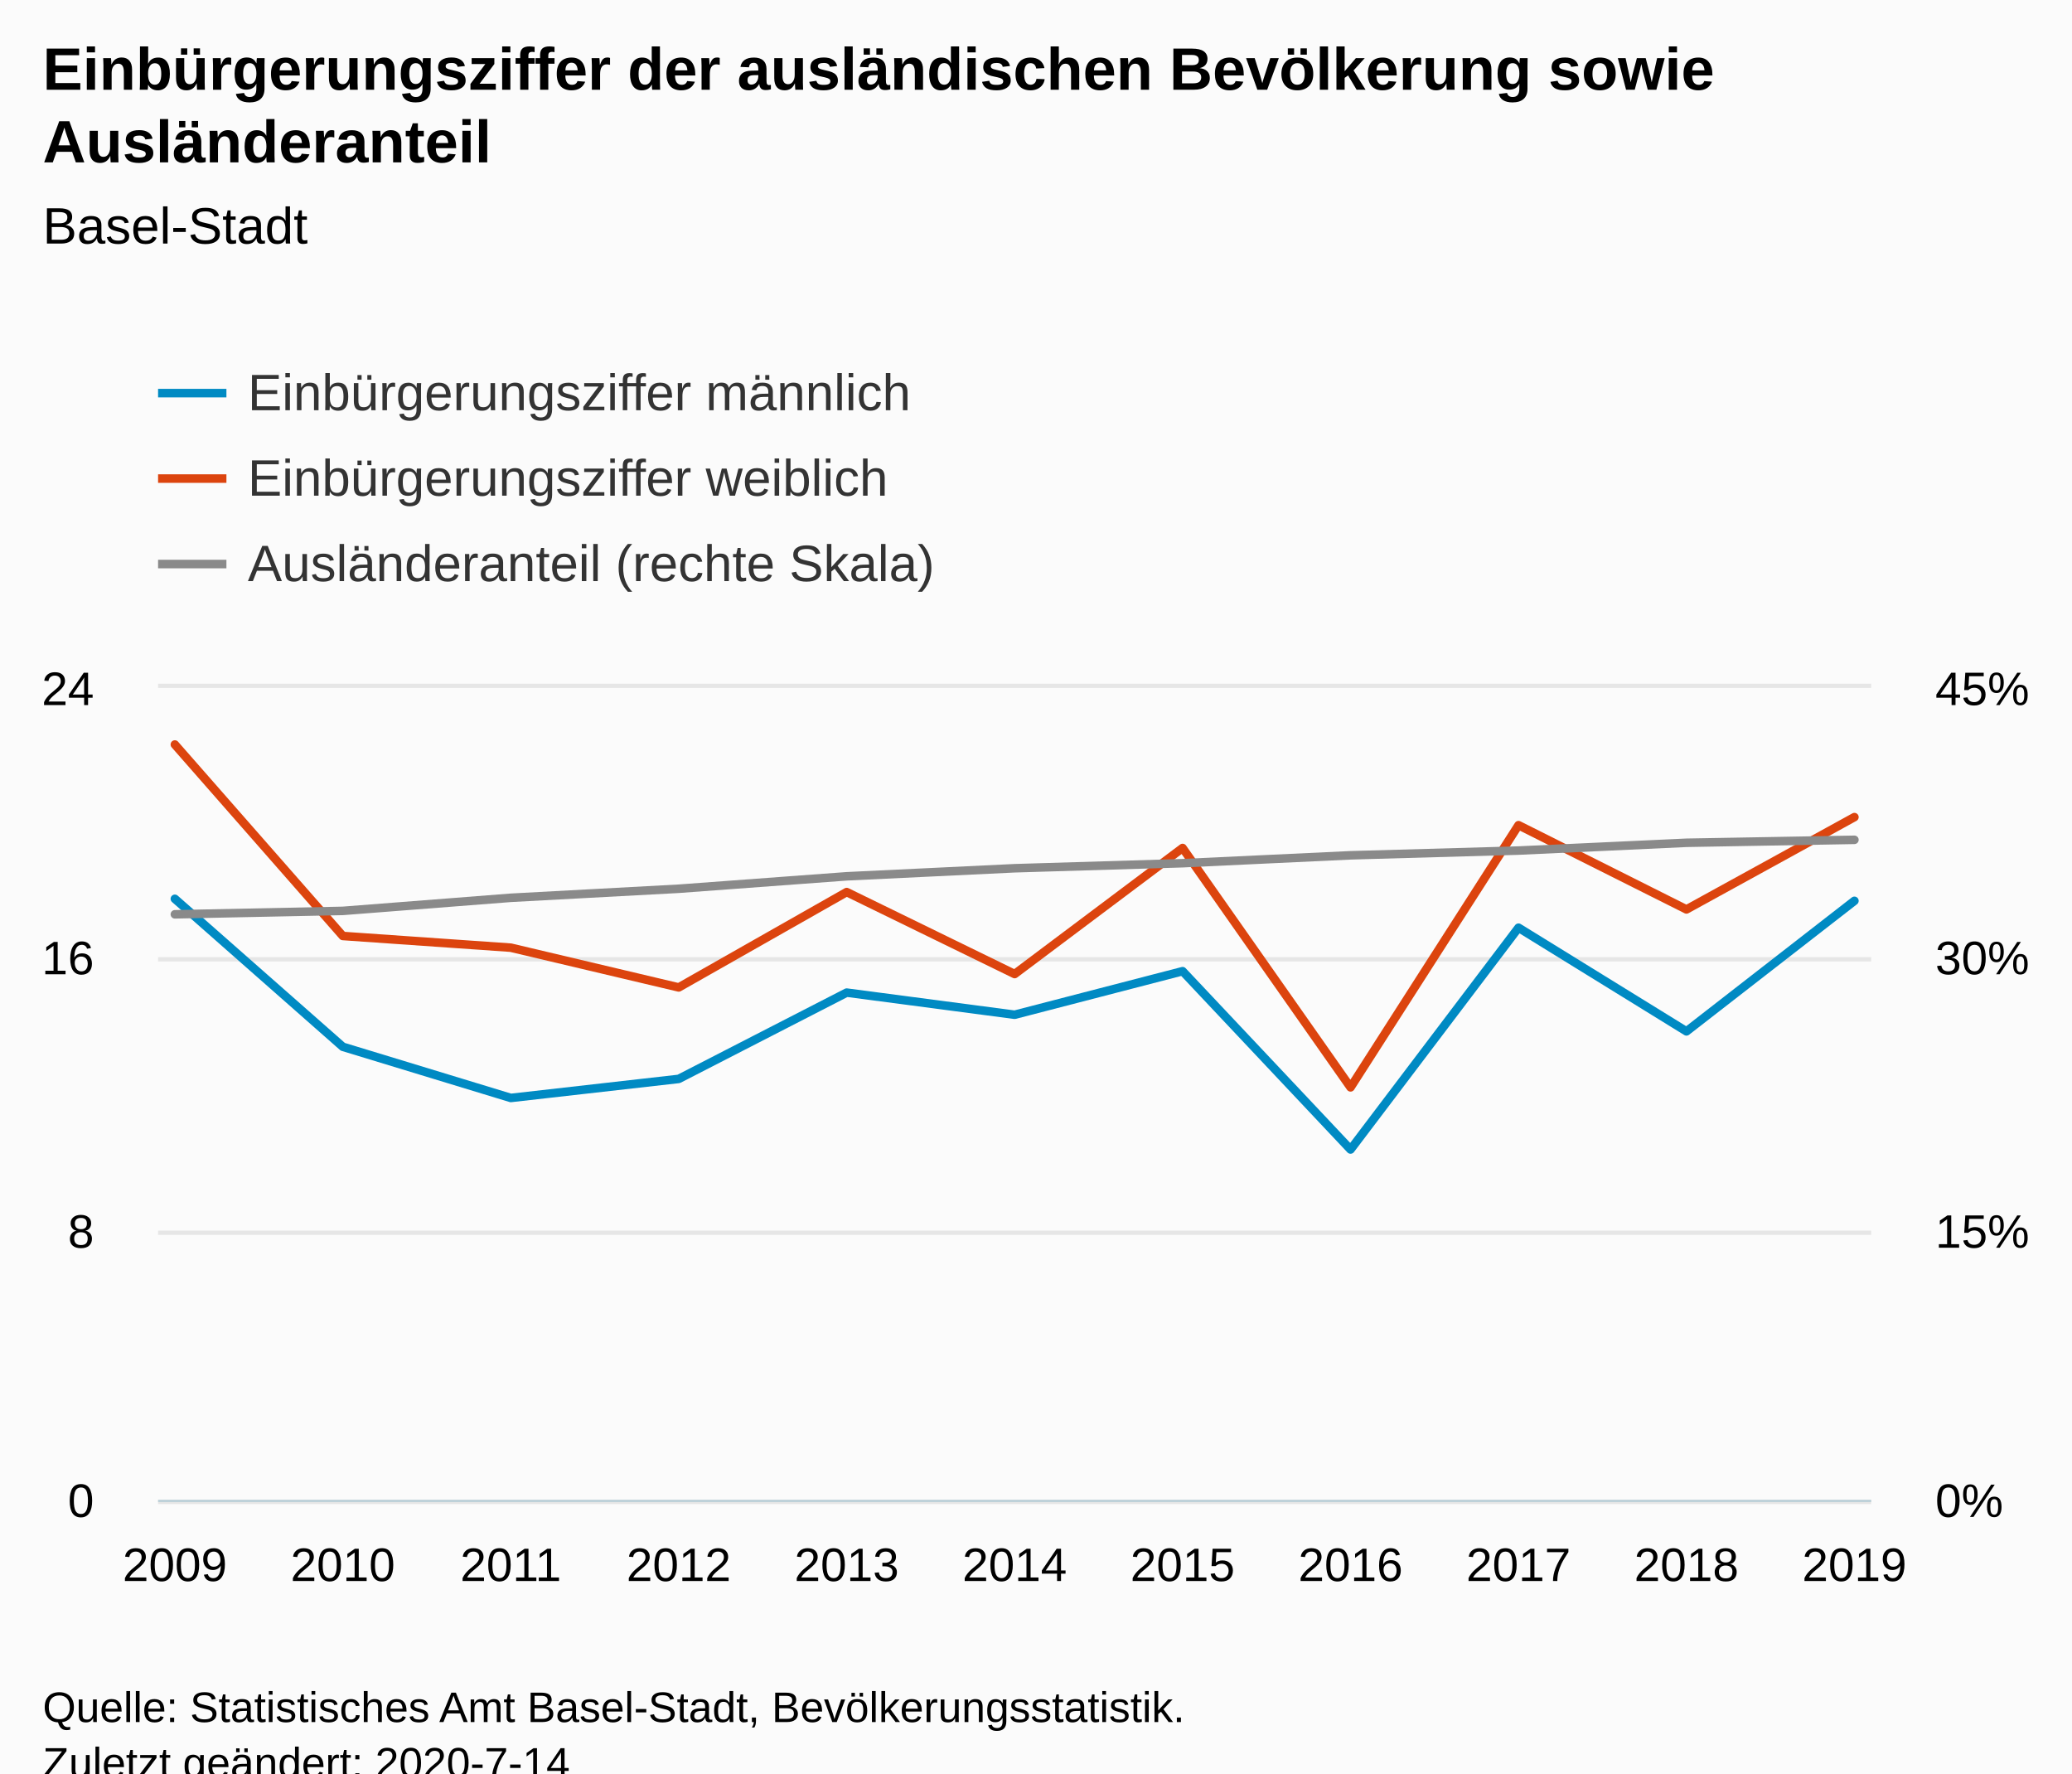
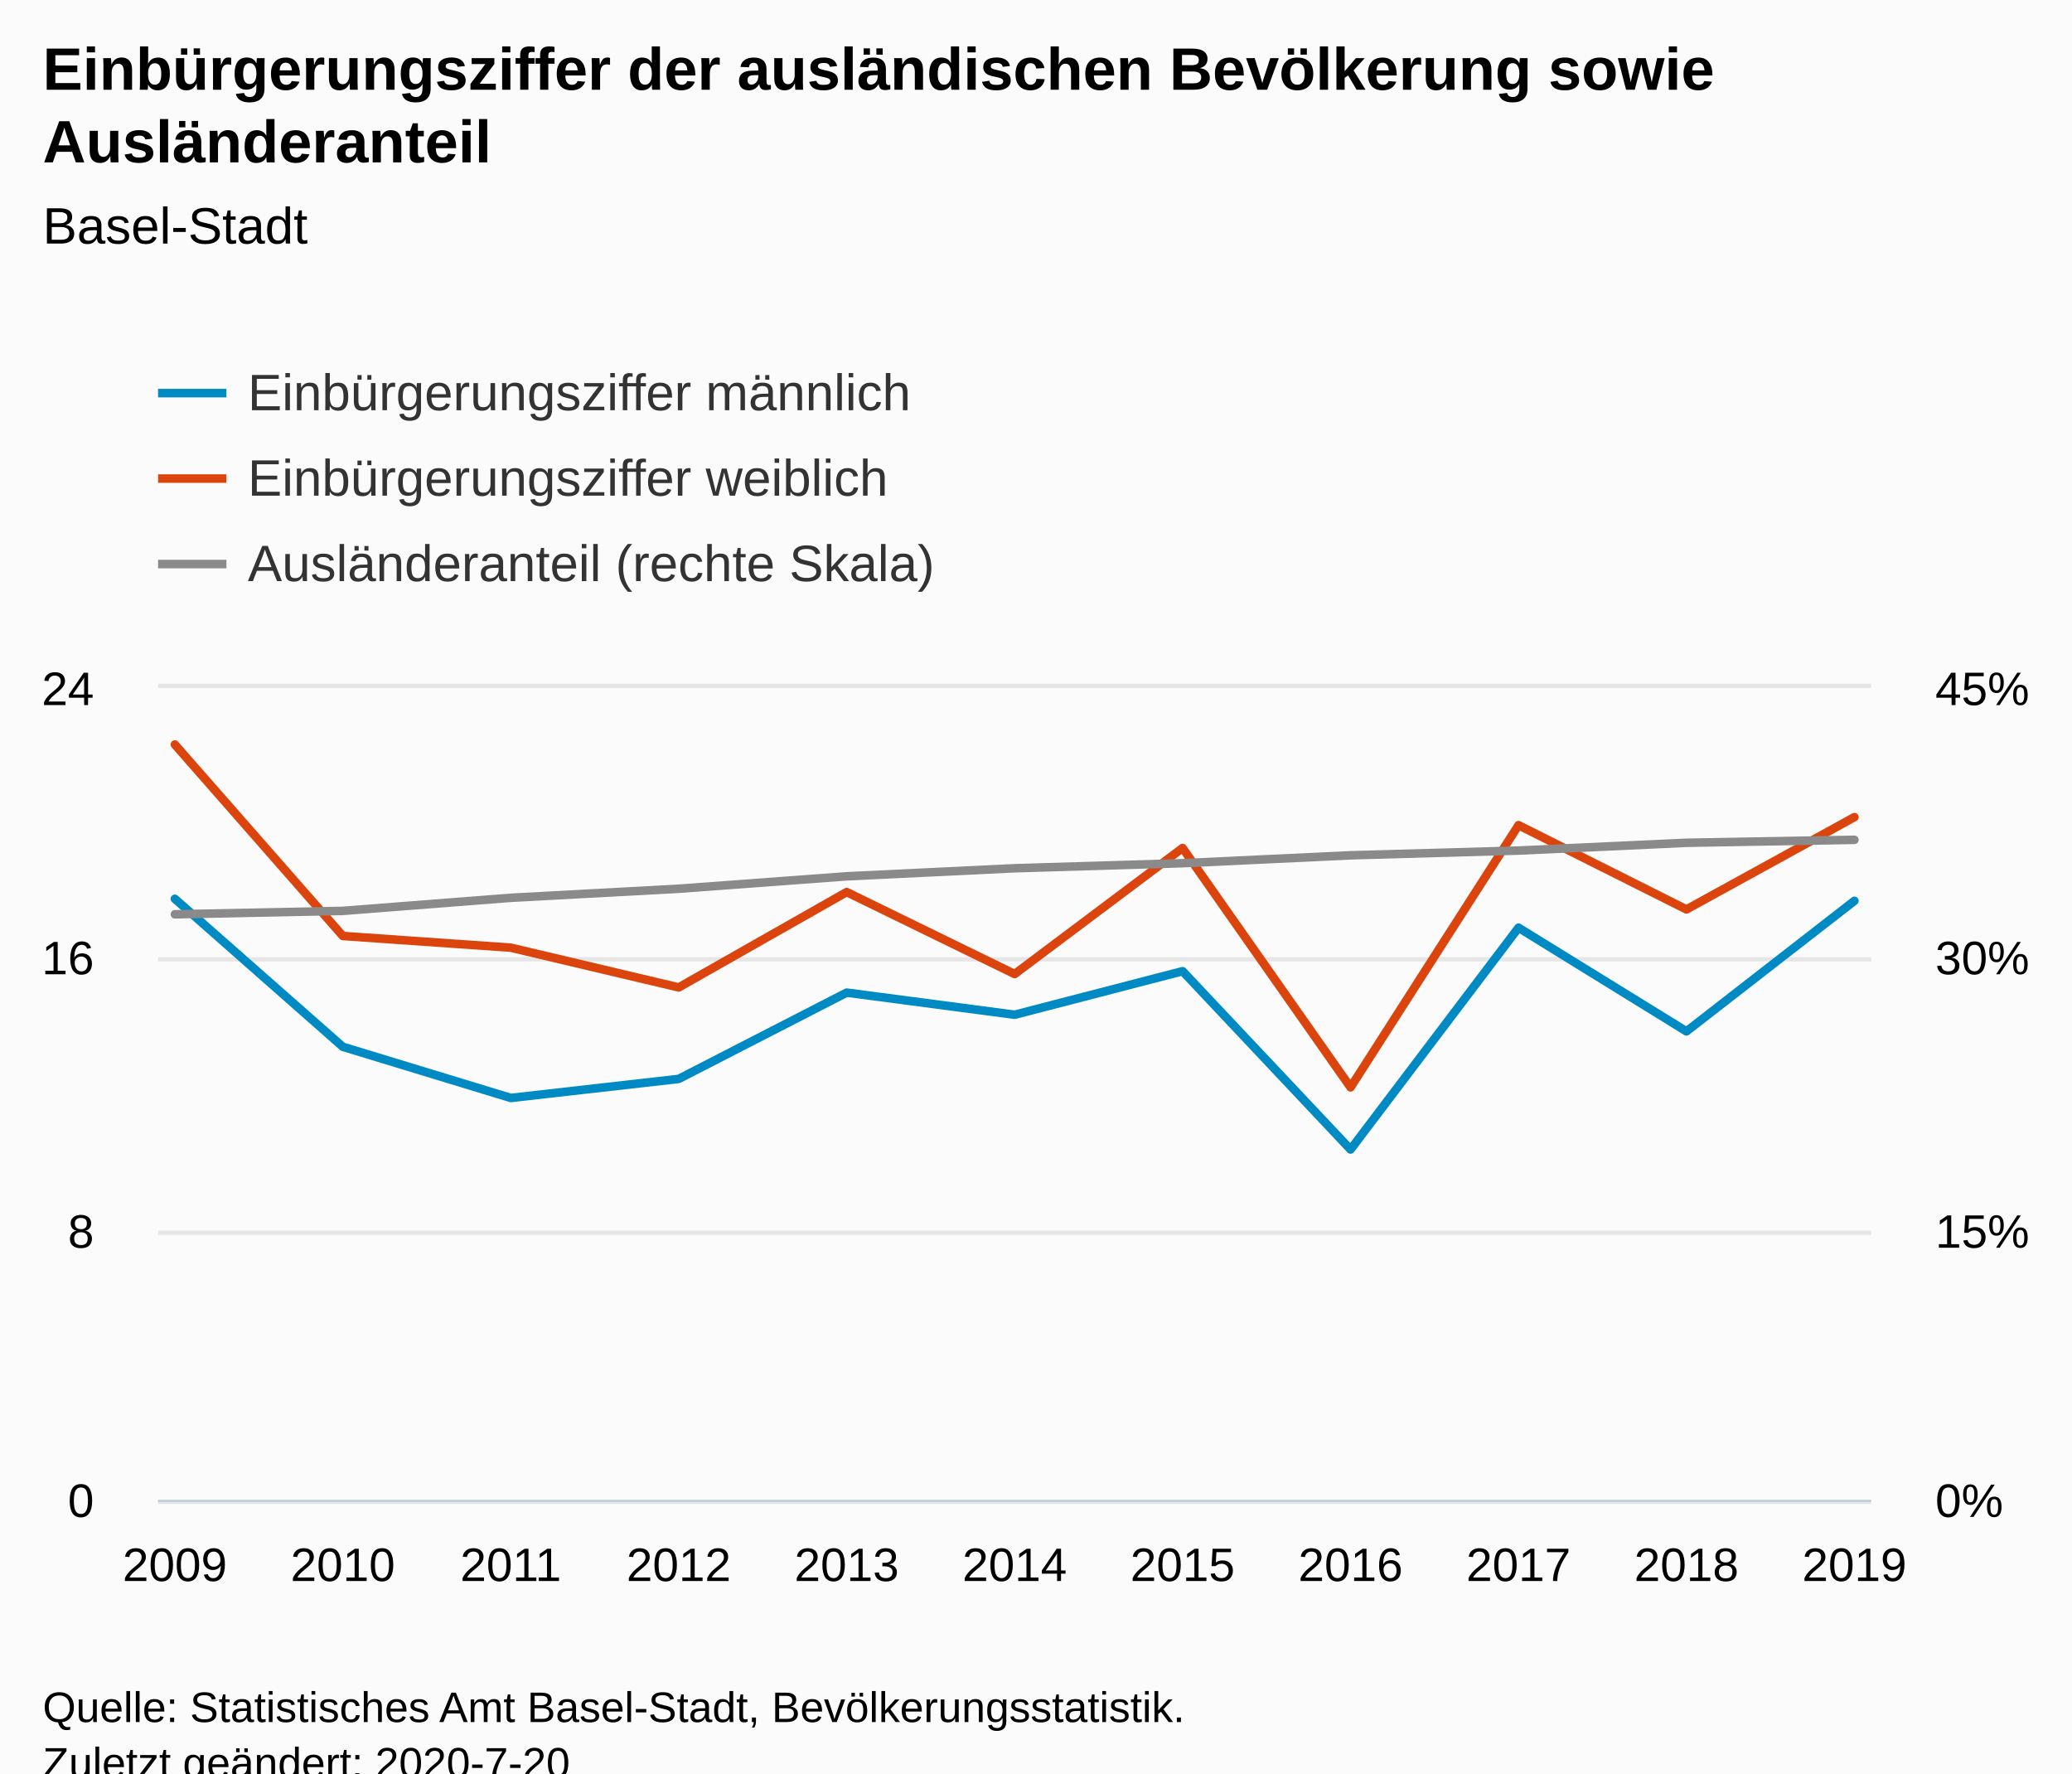
<svg xmlns="http://www.w3.org/2000/svg" version="1.1" class="highcharts-root" style="font-family:Arial;font-size:12px;" viewBox="0 0 485 415">
  <defs>
-     <clipPath id="highcharts-3urypfv-8">
+     <clipPath id="highcharts-6dwfa4i-8">
      <rect x="0" y="0" width="401" height="190" fill="none" />
    </clipPath>
-     <clipPath id="highcharts-3urypfv-9">
+     <clipPath id="highcharts-6dwfa4i-9">
      <rect x="0" y="0" width="401" height="190" fill="none" />
    </clipPath>
-     <clipPath id="highcharts-3urypfv-10">
+     <clipPath id="highcharts-6dwfa4i-10">
      <rect x="0" y="0" width="401" height="190" fill="none" />
    </clipPath>
  </defs>
  <rect fill="#fbfbfb" class="highcharts-background" x="0" y="0" width="485" height="428" rx="0" ry="0" />
  <rect fill="none" class="highcharts-plot-background" x="37" y="161" width="401" height="190" />
  <g class="highcharts-pane-group" data-z-index="0" />
  <g class="highcharts-grid highcharts-xaxis-grid " data-z-index="1">
    <path fill="none" data-z-index="1" class="highcharts-grid-line" d="M 40.5 161 L 40.5 351" opacity="1" />
    <path fill="none" data-z-index="1" class="highcharts-grid-line" d="M 79.5 161 L 79.5 351" opacity="1" />
    <path fill="none" data-z-index="1" class="highcharts-grid-line" d="M 119.5 161 L 119.5 351" opacity="1" />
    <path fill="none" data-z-index="1" class="highcharts-grid-line" d="M 158.5 161 L 158.5 351" opacity="1" />
    <path fill="none" data-z-index="1" class="highcharts-grid-line" d="M 197.5 161 L 197.5 351" opacity="1" />
    <path fill="none" data-z-index="1" class="highcharts-grid-line" d="M 237.5 161 L 237.5 351" opacity="1" />
    <path fill="none" data-z-index="1" class="highcharts-grid-line" d="M 276.5 161 L 276.5 351" opacity="1" />
    <path fill="none" data-z-index="1" class="highcharts-grid-line" d="M 315.5 161 L 315.5 351" opacity="1" />
    <path fill="none" data-z-index="1" class="highcharts-grid-line" d="M 354.5 161 L 354.5 351" opacity="1" />
    <path fill="none" data-z-index="1" class="highcharts-grid-line" d="M 394.5 161 L 394.5 351" opacity="1" />
    <path fill="none" data-z-index="1" class="highcharts-grid-line" d="M 433.5 161 L 433.5 351" opacity="1" />
  </g>
  <g class="highcharts-grid highcharts-yaxis-grid " data-z-index="1">
    <path fill="none" stroke="#e6e6e6" stroke-width="1" data-z-index="1" class="highcharts-grid-line" d="M 37 351.5 L 438 351.5" opacity="1" />
    <path fill="none" stroke="#e6e6e6" stroke-width="1" data-z-index="1" class="highcharts-grid-line" d="M 37 288.5 L 438 288.5" opacity="1" />
    <path fill="none" stroke="#e6e6e6" stroke-width="1" data-z-index="1" class="highcharts-grid-line" d="M 37 224.5 L 438 224.5" opacity="1" />
    <path fill="none" stroke="#e6e6e6" stroke-width="1" data-z-index="1" class="highcharts-grid-line" d="M 37 160.5 L 438 160.5" opacity="1" />
  </g>
  <g class="highcharts-grid highcharts-yaxis-grid " data-z-index="1">
    <path fill="none" data-z-index="1" class="highcharts-grid-line" d="M 37 351.5 L 438 351.5" opacity="1" />
    <path fill="none" data-z-index="1" class="highcharts-grid-line" d="M 37 288.5 L 438 288.5" opacity="1" />
    <path fill="none" data-z-index="1" class="highcharts-grid-line" d="M 37 224.5 L 438 224.5" opacity="1" />
    <path fill="none" data-z-index="1" class="highcharts-grid-line" d="M 37 161.5 L 438 161.5" opacity="1" />
  </g>
  <rect fill="none" class="highcharts-plot-border" data-z-index="1" x="37" y="161" width="401" height="190" />
  <g class="highcharts-axis highcharts-xaxis " data-z-index="2">
    <path fill="none" class="highcharts-axis-line" stroke="#B9CFD7" stroke-width="0.5" data-z-index="7" d="M 37 351.25 L 438 351.25" />
  </g>
  <g class="highcharts-axis highcharts-yaxis " data-z-index="2">
    <path fill="none" class="highcharts-axis-line" data-z-index="7" d="M 37 161 L 37 351" />
  </g>
  <g class="highcharts-axis highcharts-yaxis " data-z-index="2">
    <path fill="none" class="highcharts-axis-line" data-z-index="7" d="M 438 161 L 438 351" />
  </g>
  <g class="highcharts-series-group" data-z-index="3">
-     <g data-z-index="0.1" class="highcharts-series highcharts-series-0 highcharts-line-series " transform="translate(37,161) scale(1 1)" clip-path="url(#highcharts-3urypfv-9)">
+     <g data-z-index="0.1" class="highcharts-series highcharts-series-0 highcharts-line-series " transform="translate(37,161) scale(1 1)" clip-path="url(#highcharts-6dwfa4i-9)">
      <path fill="none" d="M 3.931 49.345 L 43.245 83.974 L 82.559 95.948 L 121.873 91.49 L 161.186 71.297 L 200.5 76.475 L 239.814 66.282 L 279.127 108.009 L 318.441 56.106 L 357.755 80.367 L 397.069 49.819" class="highcharts-graph" data-z-index="1" stroke="#008AC3" stroke-width="2" stroke-linejoin="round" stroke-linecap="round" />
    </g>
    <g data-z-index="0.1" class="highcharts-markers highcharts-series-0 highcharts-line-series " transform="translate(37,161) scale(1 1)" clip-path="none" />
-     <g data-z-index="0.1" class="highcharts-series highcharts-series-1 highcharts-line-series " transform="translate(37,161) scale(1 1)" clip-path="url(#highcharts-3urypfv-9)">
+     <g data-z-index="0.1" class="highcharts-series highcharts-series-1 highcharts-line-series " transform="translate(37,161) scale(1 1)" clip-path="url(#highcharts-6dwfa4i-9)">
      <path fill="none" d="M 3.931 13.237 L 43.245 58.042 L 82.559 60.78 L 121.873 70.081 L 161.186 47.765 L 200.5 66.95 L 239.814 37.451 L 279.127 93.469 L 318.441 32.111 L 357.755 51.828 L 397.069 30.225" class="highcharts-graph" data-z-index="1" stroke="#DC440E" stroke-width="2" stroke-linejoin="round" stroke-linecap="round" />
    </g>
    <g data-z-index="0.1" class="highcharts-markers highcharts-series-1 highcharts-line-series " transform="translate(37,161) scale(1 1)" clip-path="none" />
-     <g data-z-index="0.1" class="highcharts-series highcharts-series-2 highcharts-line-series " transform="translate(37,161) scale(1 1)" clip-path="url(#highcharts-3urypfv-10)">
+     <g data-z-index="0.1" class="highcharts-series highcharts-series-2 highcharts-line-series " transform="translate(37,161) scale(1 1)" clip-path="url(#highcharts-6dwfa4i-10)">
      <path fill="none" d="M 3.931 52.972 L 43.245 52.17 L 82.559 49.106 L 121.873 46.988 L 161.186 44.077 L 200.5 42.192 L 239.814 41.011 L 279.127 39.163 L 318.441 38.054 L 357.755 36.231 L 397.069 35.538" class="highcharts-graph" data-z-index="1" stroke="#8A8A8A" stroke-width="2" stroke-linejoin="round" stroke-linecap="round" />
    </g>
    <g data-z-index="0.1" class="highcharts-markers highcharts-series-2 highcharts-line-series " transform="translate(37,161) scale(1 1)" clip-path="none" />
  </g>
  <text x="10" text-anchor="start" class="highcharts-title" data-z-index="4" style="color:#000000;font-size:14px;font-weight:bold;fill:#000000;" y="21">
    <tspan>Einbürgerungsziffer der ausländischen Bevölkerung sowie</tspan>
    <tspan dy="17" x="10">Ausländeranteil</tspan>
  </text>
  <text x="10" text-anchor="start" class="highcharts-subtitle" data-z-index="4" style="color:#000000;font-size:12px;font-weight:normal;font-family:Arial;fill:#000000;" y="57">
    <tspan>Basel-Stadt</tspan>
  </text>
  <g class="highcharts-legend" data-z-index="7" transform="translate(29,73)">
    <rect fill="none" class="highcharts-legend-box" rx="0" ry="0" x="0" y="0" width="496" height="76" visibility="visible" />
    <g data-z-index="1">
      <g>
        <g class="highcharts-legend-item highcharts-line-series highcharts-color-undefined highcharts-series-0" data-z-index="1" transform="translate(8,8)">
          <path fill="none" d="M 0 11 L 16 11" class="highcharts-graph" stroke="#008AC3" stroke-width="2" />
          <text x="21" style="color:#333333;font-size:12px;font-weight:normal;cursor:pointer;fill:#333333;" text-anchor="start" data-z-index="2" y="15">
            <tspan>Einbürgerungsziffer männlich</tspan>
          </text>
        </g>
        <g class="highcharts-legend-item highcharts-line-series highcharts-color-undefined highcharts-series-1" data-z-index="1" transform="translate(8,28)">
          <path fill="none" d="M 0 11 L 16 11" class="highcharts-graph" stroke="#DC440E" stroke-width="2" />
          <text x="21" y="15" style="color:#333333;font-size:12px;font-weight:normal;cursor:pointer;fill:#333333;" text-anchor="start" data-z-index="2">
            <tspan>Einbürgerungsziffer weiblich</tspan>
          </text>
        </g>
        <g class="highcharts-legend-item highcharts-line-series highcharts-color-undefined highcharts-series-2" data-z-index="1" transform="translate(8,48)">
          <path fill="none" d="M 0 11 L 16 11" class="highcharts-graph" stroke="#8A8A8A" stroke-width="2" />
          <text x="21" y="15" style="color:#333333;font-size:12px;font-weight:normal;cursor:pointer;fill:#333333;" text-anchor="start" data-z-index="2">
            <tspan>Ausländeranteil (rechte Skala)</tspan>
          </text>
        </g>
      </g>
    </g>
  </g>
  <g class="highcharts-axis-labels highcharts-xaxis-labels " data-z-index="7">
    <text x="40.931" style="color:#000000;cursor:default;font-size:11px;fill:#000000;" text-anchor="middle" transform="translate(0,0)" y="370" opacity="1">2009</text>
    <text x="80.245" style="color:#000000;cursor:default;font-size:11px;fill:#000000;" text-anchor="middle" transform="translate(0,0)" y="370" opacity="1">2010</text>
    <text x="119.559" style="color:#000000;cursor:default;font-size:11px;fill:#000000;" text-anchor="middle" transform="translate(0,0)" y="370" opacity="1">2011</text>
    <text x="158.873" style="color:#000000;cursor:default;font-size:11px;fill:#000000;" text-anchor="middle" transform="translate(0,0)" y="370" opacity="1">2012</text>
    <text x="198.186" style="color:#000000;cursor:default;font-size:11px;fill:#000000;" text-anchor="middle" transform="translate(0,0)" y="370" opacity="1">2013</text>
    <text x="237.5" style="color:#000000;cursor:default;font-size:11px;fill:#000000;" text-anchor="middle" transform="translate(0,0)" y="370" opacity="1">2014</text>
    <text x="276.814" style="color:#000000;cursor:default;font-size:11px;fill:#000000;" text-anchor="middle" transform="translate(0,0)" y="370" opacity="1">2015</text>
    <text x="316.127" style="color:#000000;cursor:default;font-size:11px;fill:#000000;" text-anchor="middle" transform="translate(0,0)" y="370" opacity="1">2016</text>
    <text x="355.441" style="color:#000000;cursor:default;font-size:11px;fill:#000000;" text-anchor="middle" transform="translate(0,0)" y="370" opacity="1">2017</text>
    <text x="394.755" style="color:#000000;cursor:default;font-size:11px;fill:#000000;" text-anchor="middle" transform="translate(0,0)" y="370" opacity="1">2018</text>
    <text x="434.069" style="color:#000000;cursor:default;font-size:11px;fill:#000000;" text-anchor="middle" transform="translate(0,0)" y="370" opacity="1">2019</text>
  </g>
  <g class="highcharts-axis-labels highcharts-yaxis-labels " data-z-index="7">
    <text x="22" style="color:#000000;cursor:default;font-size:11px;fill:#000000;" text-anchor="end" transform="translate(0,0)" y="355" opacity="1">0</text>
    <text x="22" style="color:#000000;cursor:default;font-size:11px;fill:#000000;" text-anchor="end" transform="translate(0,0)" y="292" opacity="1">8</text>
    <text x="22" style="color:#000000;cursor:default;font-size:11px;fill:#000000;" text-anchor="end" transform="translate(0,0)" y="228" opacity="1">16</text>
    <text x="22" style="color:#000000;cursor:default;font-size:11px;fill:#000000;" text-anchor="end" transform="translate(0,0)" y="165" opacity="1">24</text>
  </g>
  <g class="highcharts-axis-labels highcharts-yaxis-labels " data-z-index="7">
    <text x="453" style="color:#000000;cursor:default;font-size:11px;fill:#000000;" text-anchor="start" transform="translate(0,0)" y="355" opacity="1">0%</text>
    <text x="453" style="color:#000000;cursor:default;font-size:11px;fill:#000000;" text-anchor="start" transform="translate(0,0)" y="292" opacity="1">15%</text>
    <text x="453" style="color:#000000;cursor:default;font-size:11px;fill:#000000;" text-anchor="start" transform="translate(0,0)" y="228" opacity="1">30%</text>
    <text x="453" style="color:#000000;cursor:default;font-size:11px;fill:#000000;" text-anchor="start" transform="translate(0,0)" y="165" opacity="1">45%</text>
  </g>
  <text x="10" class="highcharts-credits" text-anchor="start" data-z-index="8" style="cursor:default;color:#000000;font-size:10px;fill:#000000;" y="403">
    <tspan>Quelle: Statistisches Amt Basel-Stadt, Bevölkerungsstatistik.</tspan>
-     <tspan x="10" dy="13">Zuletzt geändert: 2020-7-14</tspan>
+     <tspan x="10" dy="13">Zuletzt geändert: 2020-7-20</tspan>
  </text>
</svg>
